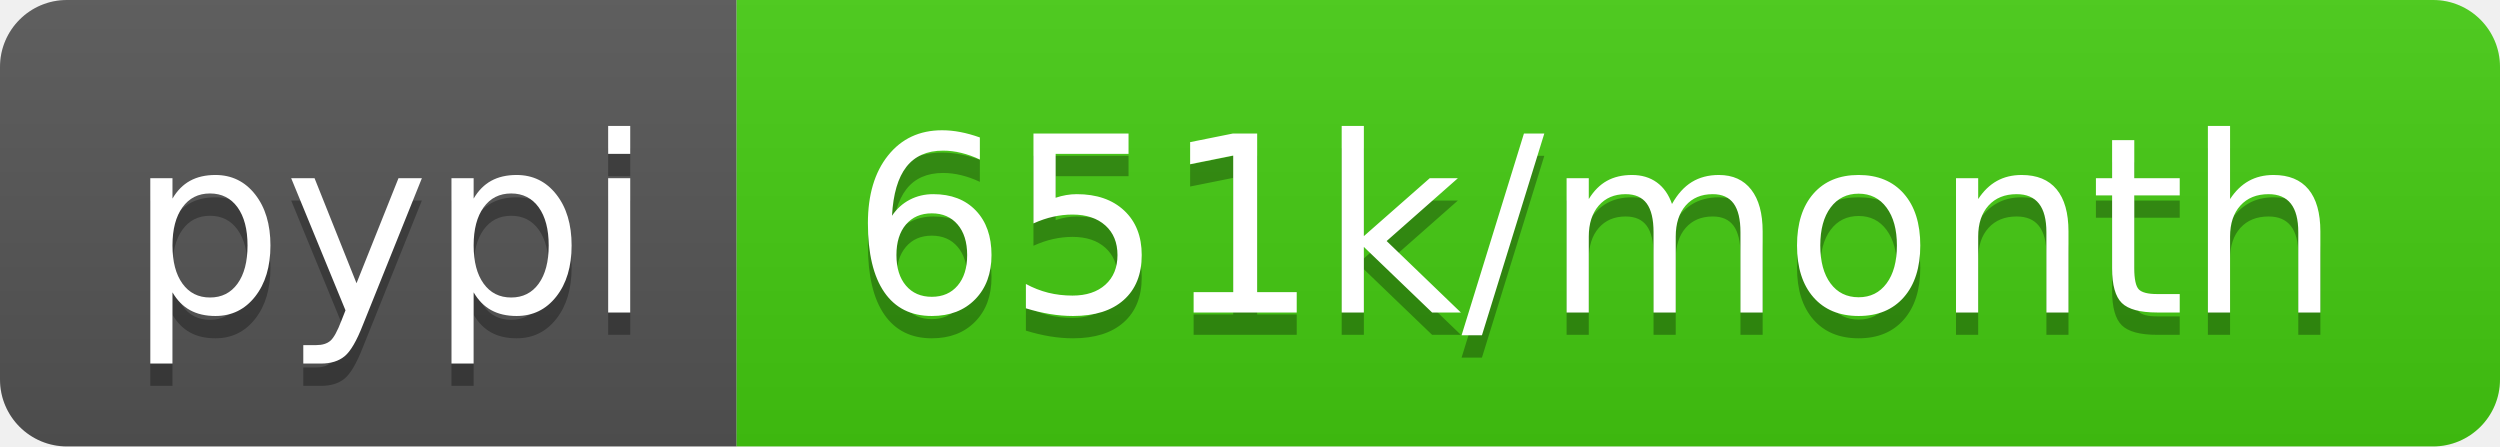
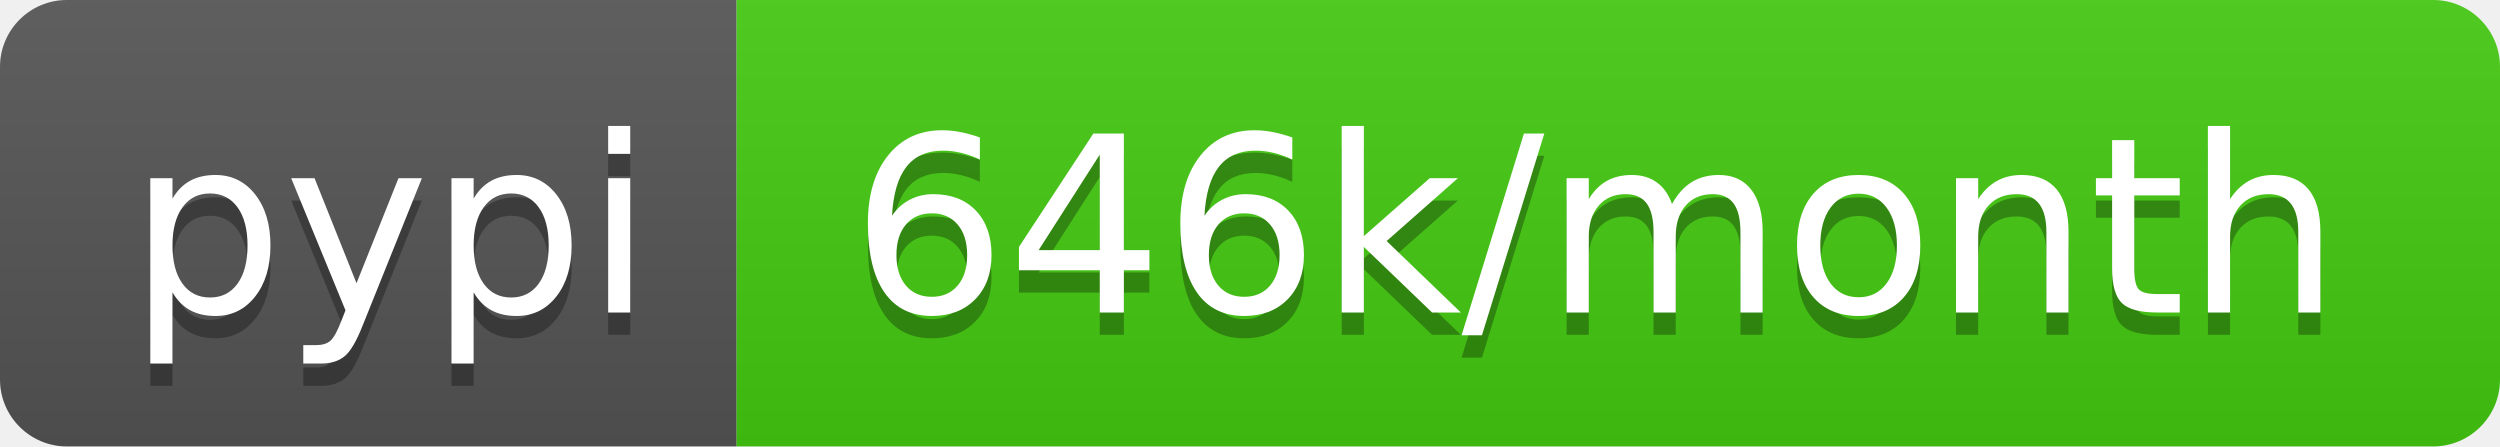
<svg xmlns="http://www.w3.org/2000/svg" width="112" height="20">
  <linearGradient id="b" x2="0" y2="100%">
    <stop offset="0" stop-color="#bbb" stop-opacity=".1" />
    <stop offset="1" stop-opacity=".1" />
  </linearGradient>
  <clipPath id="a">
    <rect width="112" height="20" rx="3" fill="#fff" />
  </clipPath>
  <g clip-path="url(#a)">
    <path fill="#555" d="M0 0h33v20H0z" />
    <path fill="#4c1" d="M33 0h79v20H33z" />
    <path fill="url(#b)" d="M0 0h112v20H0z" />
  </g>
  <g fill="#fff" text-anchor="middle" font-family="DejaVu Sans,Verdana,Geneva,sans-serif" font-size="110">
    <text x="175" y="150" fill="#010101" fill-opacity=".3" transform="scale(.1)" textLength="230">pypi</text>
    <text x="175" y="140" transform="scale(.1)" textLength="230">pypi</text>
-     <text x="715" y="150" fill="#010101" fill-opacity=".3" transform="scale(.1)" textLength="690">651k/month</text>
-     <text x="715" y="140" transform="scale(.1)" textLength="690">651k/month</text>
+     <text x="715" y="150" fill="#010101" fill-opacity=".3" transform="scale(.1)" textLength="690">646k/month</text>
+     <text x="715" y="140" transform="scale(.1)" textLength="690">646k/month</text>
  </g>
</svg>
